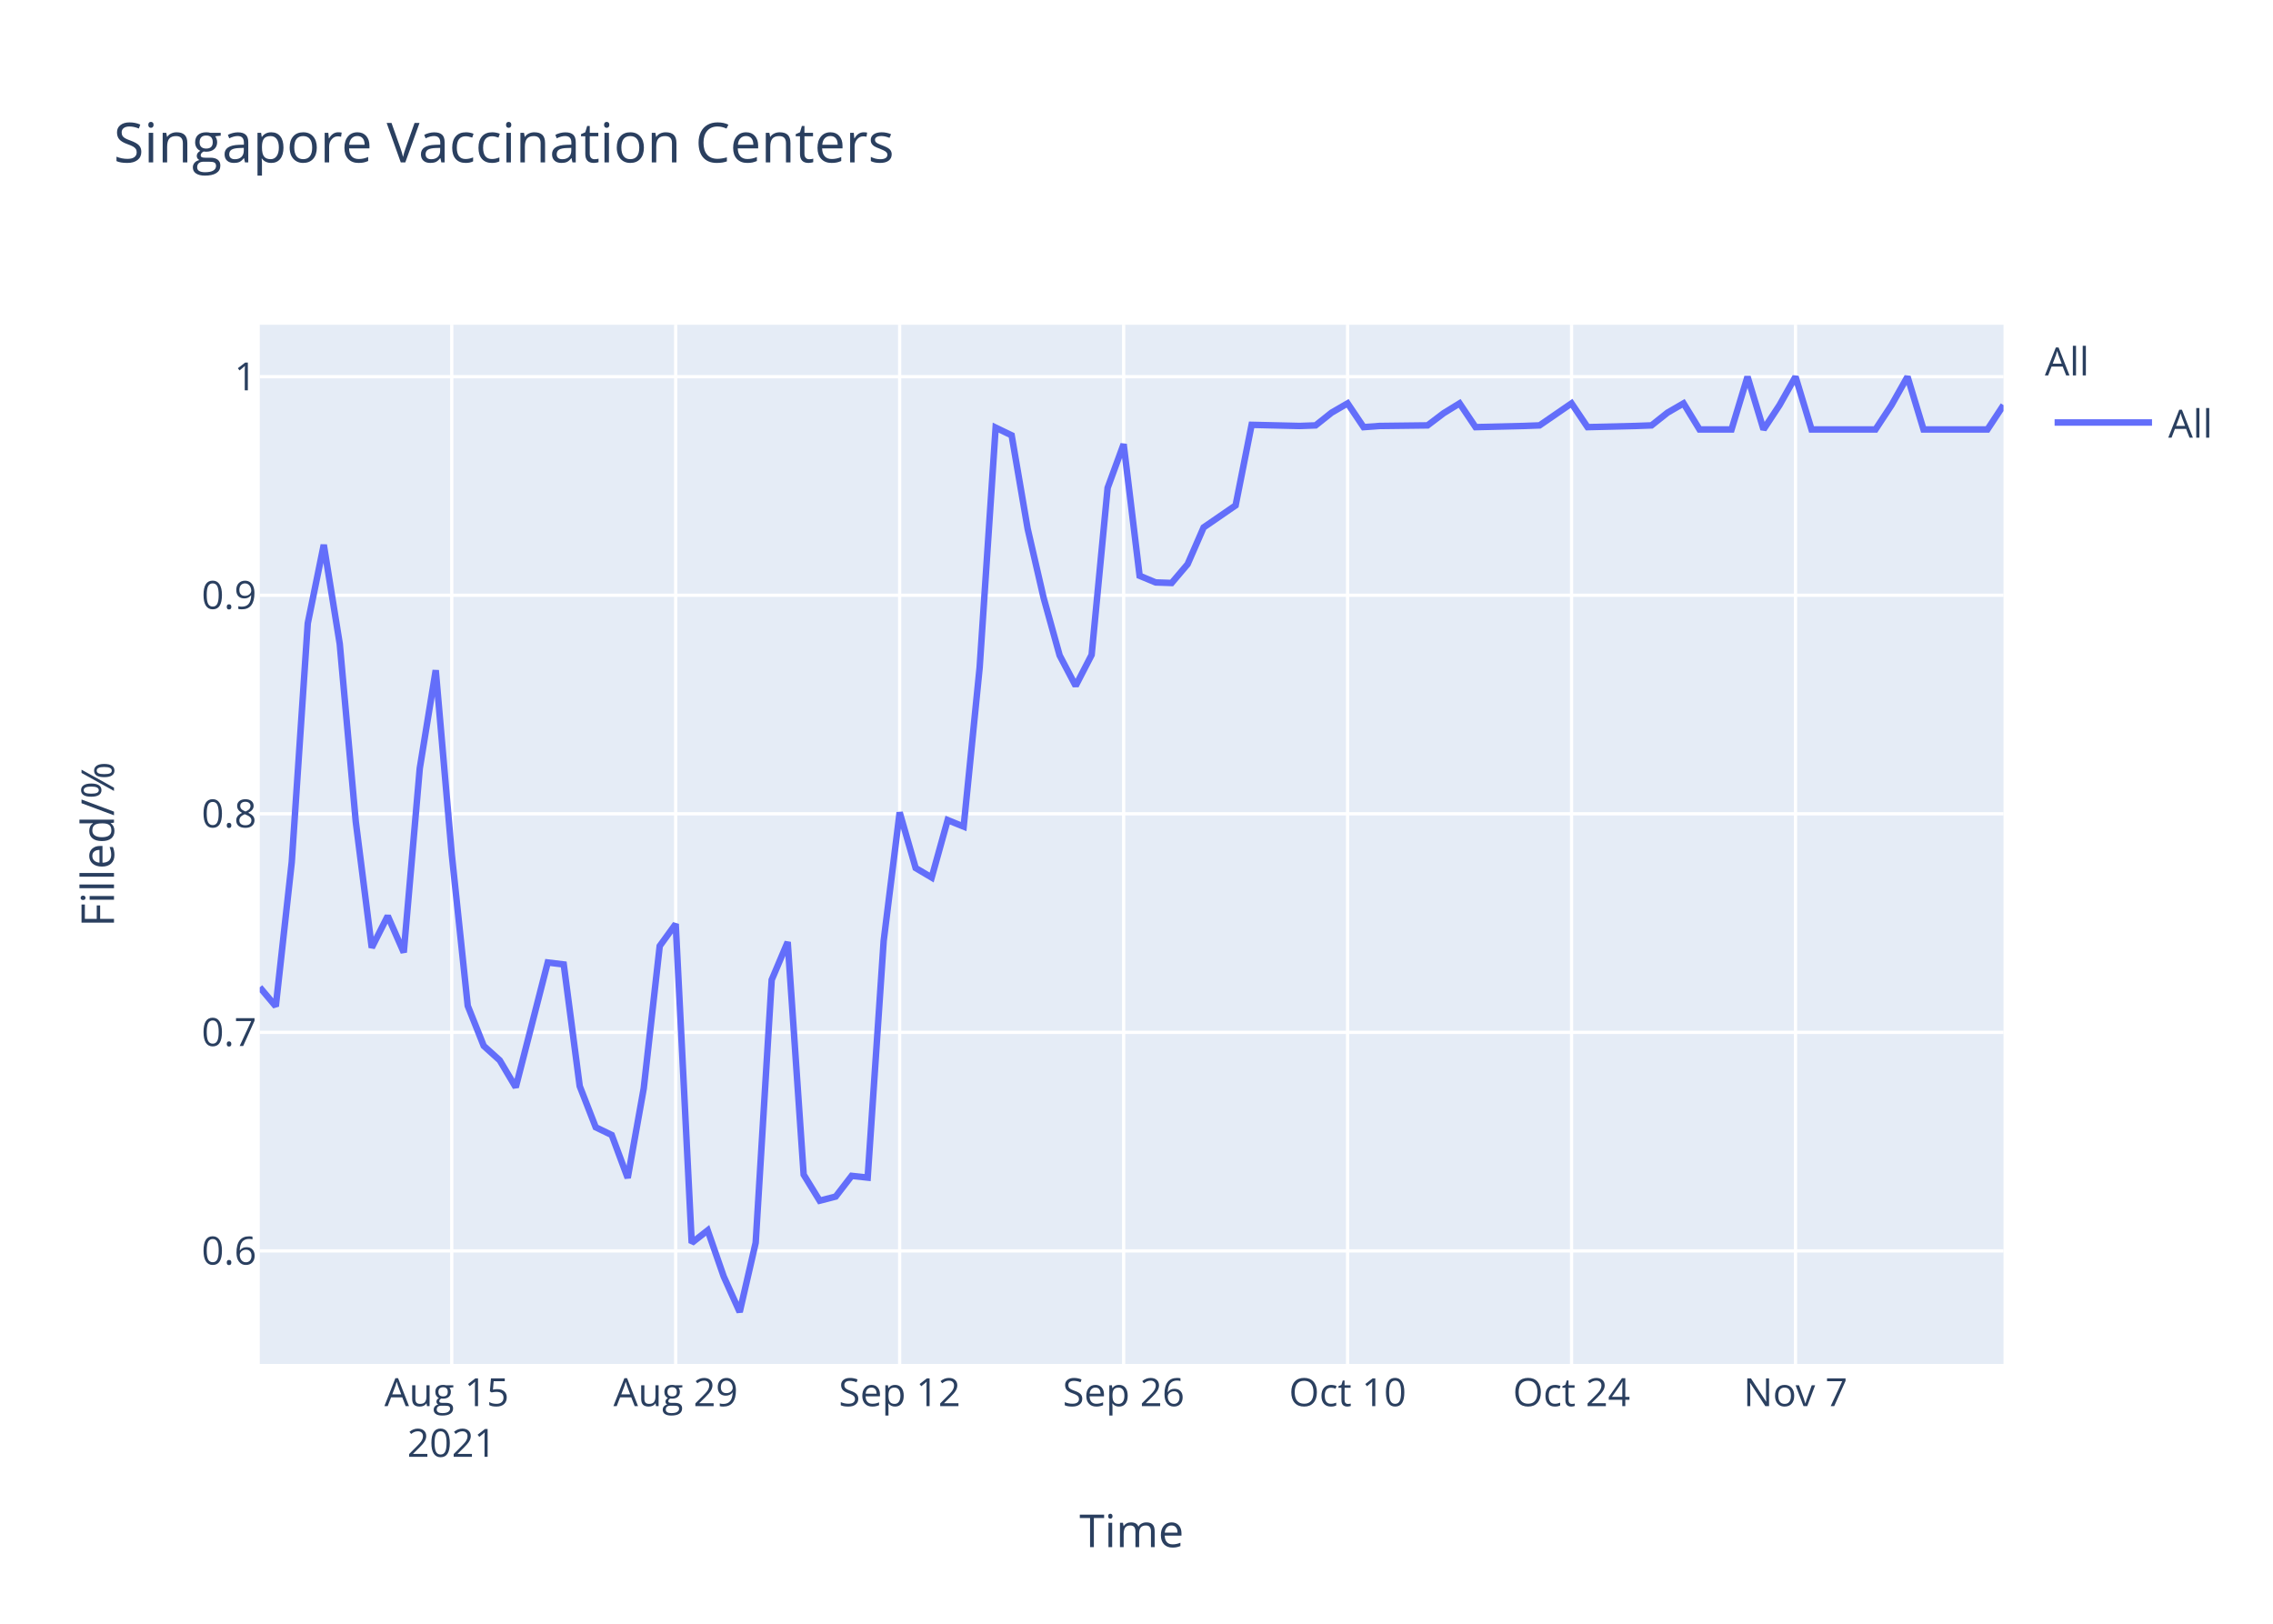
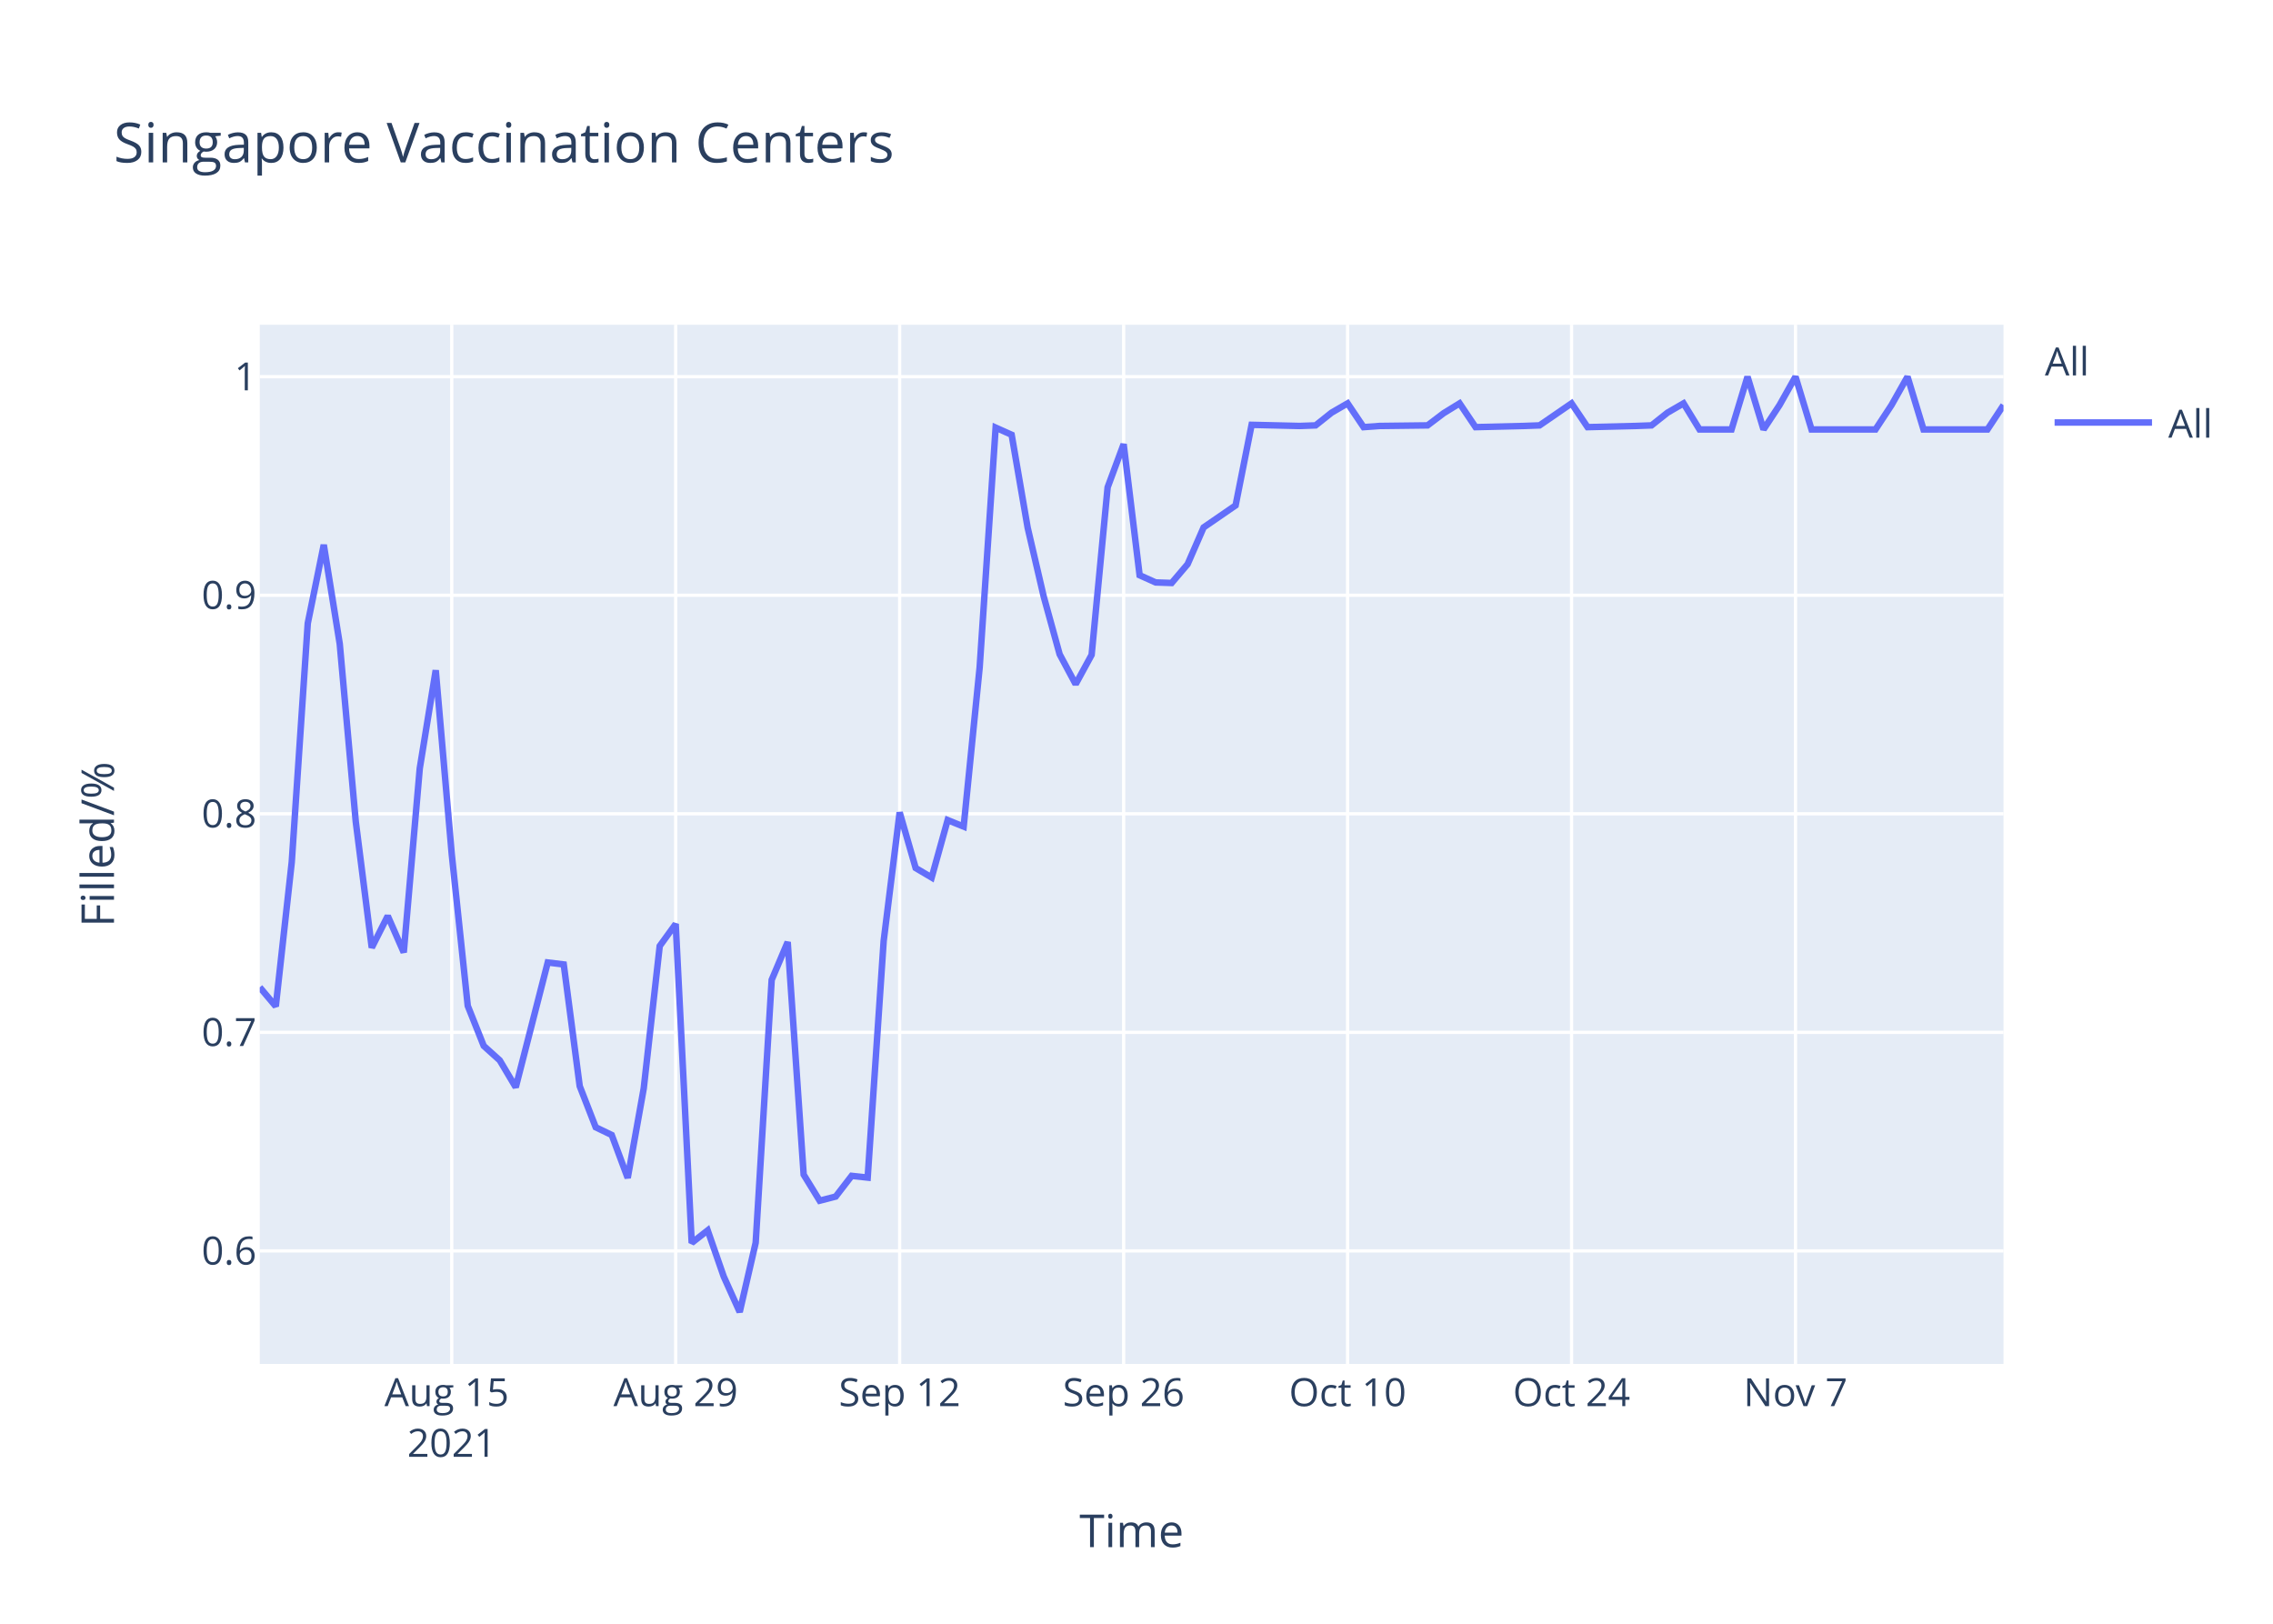
<svg xmlns="http://www.w3.org/2000/svg" class="main-svg" width="700" height="500" style="" viewBox="0 0 700 500">
  <rect x="0" y="0" width="700" height="500" style="fill: rgb(255, 255, 255); fill-opacity: 1;" />
-   <defs id="defs-7d6fb5">
+   <defs id="defs-d18d74">
    <g class="clips">
-       <clipPath id="clip7d6fb5xyplot" class="plotclip">
+       <clipPath id="clipd18d74xyplot" class="plotclip">
        <rect width="537" height="320" />
      </clipPath>
-       <clipPath class="axesclip" id="clip7d6fb5x">
+       <clipPath class="axesclip" id="clipd18d74x">
        <rect x="80" y="0" width="537" height="500" />
      </clipPath>
-       <clipPath class="axesclip" id="clip7d6fb5y">
+       <clipPath class="axesclip" id="clipd18d74y">
        <rect x="0" y="100" width="700" height="320" />
      </clipPath>
-       <clipPath class="axesclip" id="clip7d6fb5xy">
+       <clipPath class="axesclip" id="clipd18d74xy">
        <rect x="80" y="100" width="537" height="320" />
      </clipPath>
    </g>
    <g class="gradients" />
  </defs>
  <g class="bglayer">
    <rect class="bg" x="80" y="100" width="537" height="320" style="fill: rgb(229, 236, 246); fill-opacity: 1; stroke-width: 0;" />
  </g>
  <g class="layer-below">
    <g class="imagelayer" />
    <g class="shapelayer" />
  </g>
  <g class="cartesianlayer">
    <g class="subplot xy">
      <g class="layer-subplot">
        <g class="shapelayer" />
        <g class="imagelayer" />
      </g>
      <g class="gridlayer">
        <g class="x">
          <path class="xgrid crisp" transform="translate(139.12,0)" d="M0,100v320" style="stroke: rgb(255, 255, 255); stroke-opacity: 1; stroke-width: 1px;" />
          <path class="xgrid crisp" transform="translate(208.09,0)" d="M0,100v320" style="stroke: rgb(255, 255, 255); stroke-opacity: 1; stroke-width: 1px;" />
          <path class="xgrid crisp" transform="translate(277.06,0)" d="M0,100v320" style="stroke: rgb(255, 255, 255); stroke-opacity: 1; stroke-width: 1px;" />
          <path class="xgrid crisp" transform="translate(346.04,0)" d="M0,100v320" style="stroke: rgb(255, 255, 255); stroke-opacity: 1; stroke-width: 1px;" />
          <path class="xgrid crisp" transform="translate(415.01,0)" d="M0,100v320" style="stroke: rgb(255, 255, 255); stroke-opacity: 1; stroke-width: 1px;" />
          <path class="xgrid crisp" transform="translate(483.98,0)" d="M0,100v320" style="stroke: rgb(255, 255, 255); stroke-opacity: 1; stroke-width: 1px;" />
          <path class="xgrid crisp" transform="translate(552.95,0)" d="M0,100v320" style="stroke: rgb(255, 255, 255); stroke-opacity: 1; stroke-width: 1px;" />
        </g>
        <g class="y">
          <path class="ygrid crisp" transform="translate(0,385.19)" d="M80,0h537" style="stroke: rgb(255, 255, 255); stroke-opacity: 1; stroke-width: 1px;" />
          <path class="ygrid crisp" transform="translate(0,317.89)" d="M80,0h537" style="stroke: rgb(255, 255, 255); stroke-opacity: 1; stroke-width: 1px;" />
          <path class="ygrid crisp" transform="translate(0,250.59)" d="M80,0h537" style="stroke: rgb(255, 255, 255); stroke-opacity: 1; stroke-width: 1px;" />
          <path class="ygrid crisp" transform="translate(0,183.3)" d="M80,0h537" style="stroke: rgb(255, 255, 255); stroke-opacity: 1; stroke-width: 1px;" />
          <path class="ygrid crisp" transform="translate(0,116)" d="M80,0h537" style="stroke: rgb(255, 255, 255); stroke-opacity: 1; stroke-width: 1px;" />
        </g>
      </g>
      <g class="zerolinelayer" />
      <path class="xlines-below" />
      <path class="ylines-below" />
      <g class="overlines-below" />
      <g class="xaxislayer-below" />
      <g class="yaxislayer-below" />
      <g class="overaxes-below" />
-       <g class="plot" transform="translate(80,100)" clip-path="url('#clip7d6fb5xyplot')">
+       <g class="plot" transform="translate(80,100)" clip-path="url('#clipd18d74xyplot')">
        <g class="scatterlayer mlayer">
-           <g class="trace scatter trace75949d" style="stroke-miterlimit: 2; opacity: 1;">
+           <g class="trace scatter traced4697f" style="stroke-miterlimit: 2; opacity: 1;">
            <g class="fills" />
            <g class="errorbars" />
            <g class="lines">
-               <path class="js-line" d="M0,204.02L4.93,209.88L9.85,165.44L14.78,91.94L19.71,67.77L24.63,98.29L29.56,152.99L34.49,191.81L39.41,182.05L44.34,193.28L49.27,136.63L54.19,106.39L59.12,163.01L64.05,209.72L68.97,222.06L73.9,226.51L78.83,234.8L88.68,196.38L93.61,196.98L98.53,234.45L103.46,247.12L108.39,249.5L113.31,262.72L118.24,235.18L123.17,191.31L128.09,184.52L133.02,282.73L137.94,278.87L142.87,293.06L147.8,304L152.72,282.67L157.65,201.74L162.58,190.08L167.5,261.71L172.43,269.73L177.36,268.46L182.28,262.08L187.21,262.62L192.14,189.71L197.06,150.16L201.99,167.29L206.92,170.21L211.84,152.53L216.77,154.53L221.7,105.5L226.62,31.67L231.55,34.05L236.48,62.83L241.4,84.11L246.33,101.82L251.26,111.19L256.18,101.65L261.11,50.23L266.04,36.77L270.96,77.3L275.89,79.35L280.82,79.52L285.74,73.73L290.67,62.41L300.52,55.63L305.45,30.82L320.23,31.17L325.16,30.99L330.08,27.07L335.01,24.21L339.94,31.53L344.86,31.17L359.64,30.99L364.57,27.25L369.5,24.21L374.42,31.53L389.2,31.17L394.13,30.99L403.98,24.21L408.91,31.53L423.69,31.17L428.61,30.99L433.54,27.07L438.47,24.21L443.39,32.24L448.32,32.24L453.25,32.24L458.17,16L463.1,32.24L468.03,24.75L472.95,16L477.88,32.24L497.59,32.24L502.51,24.75L507.44,16L512.37,32.24L532.07,32.24L537,24.75" style="vector-effect: non-scaling-stroke; fill: none; stroke: rgb(99, 110, 250); stroke-opacity: 1; stroke-width: 2px; opacity: 1;" />
+               <path class="js-line" d="M0,204.02L4.93,209.88L9.85,165.44L14.78,91.94L19.71,67.77L24.63,98.29L29.56,152.99L34.49,191.81L39.41,182.05L44.34,193.28L49.27,136.63L54.19,106.39L59.12,163.01L64.05,209.72L68.97,222.06L73.9,226.51L78.83,234.8L88.68,196.38L93.61,196.98L98.53,234.45L103.46,247.12L108.39,249.5L113.31,262.72L118.24,235.18L123.17,191.31L128.09,184.52L133.02,282.73L137.94,278.87L142.87,293.06L147.8,304L152.72,282.67L157.65,201.74L162.58,190.08L167.5,261.71L172.43,269.73L177.36,268.46L182.28,262.08L187.21,262.62L192.14,189.71L197.06,150.16L201.99,167.29L206.92,170.21L211.84,152.53L216.77,154.53L221.7,105.5L226.62,31.67L231.55,33.88L236.48,62.49L241.4,83.6L246.33,101.48L251.26,110.68L256.18,101.65L261.11,50.06L266.04,36.77L270.96,77.13L275.89,79.35L280.82,79.52L285.74,73.73L290.67,62.41L300.52,55.63L305.45,30.82L320.23,31.17L325.16,30.99L330.08,27.07L335.01,24.21L339.94,31.53L344.86,31.17L359.64,30.99L364.57,27.25L369.5,24.21L374.42,31.53L389.2,31.17L394.13,30.99L403.98,24.21L408.91,31.53L423.69,31.17L428.61,30.99L433.54,27.07L438.47,24.21L443.39,32.24L448.32,32.24L453.25,32.24L458.17,16L463.1,32.24L468.03,24.75L472.95,16L477.88,32.24L497.59,32.24L502.51,24.75L507.44,16L512.37,32.24L532.07,32.24L537,24.75" style="vector-effect: non-scaling-stroke; fill: none; stroke: rgb(99, 110, 250); stroke-opacity: 1; stroke-width: 2px; opacity: 1;" />
            </g>
            <g class="points" />
            <g class="text" />
          </g>
        </g>
      </g>
      <g class="overplot" />
      <path class="xlines-above crisp" d="M0,0" style="fill: none;" />
      <path class="ylines-above crisp" d="M0,0" style="fill: none;" />
      <g class="overlines-above" />
      <g class="xaxislayer-above">
        <g class="xtick">
          <text text-anchor="middle" x="0" y="433" transform="translate(139.12,0)" style="font-family: 'Open Sans', verdana, arial, sans-serif; font-size: 12px; fill: rgb(42, 63, 95); fill-opacity: 1; white-space: pre;">
            <tspan class="line" dy="0em" x="0" y="433">Aug 15</tspan>
            <tspan class="line" dy="1.3em" x="0" y="433">2021</tspan>
          </text>
        </g>
        <g class="xtick">
          <text text-anchor="middle" x="0" y="433" transform="translate(208.09,0)" style="font-family: 'Open Sans', verdana, arial, sans-serif; font-size: 12px; fill: rgb(42, 63, 95); fill-opacity: 1; white-space: pre;">Aug 29</text>
        </g>
        <g class="xtick">
          <text text-anchor="middle" x="0" y="433" transform="translate(277.06,0)" style="font-family: 'Open Sans', verdana, arial, sans-serif; font-size: 12px; fill: rgb(42, 63, 95); fill-opacity: 1; white-space: pre;">Sep 12</text>
        </g>
        <g class="xtick">
          <text text-anchor="middle" x="0" y="433" transform="translate(346.04,0)" style="font-family: 'Open Sans', verdana, arial, sans-serif; font-size: 12px; fill: rgb(42, 63, 95); fill-opacity: 1; white-space: pre;">Sep 26</text>
        </g>
        <g class="xtick">
          <text text-anchor="middle" x="0" y="433" transform="translate(415.01,0)" style="font-family: 'Open Sans', verdana, arial, sans-serif; font-size: 12px; fill: rgb(42, 63, 95); fill-opacity: 1; white-space: pre;">Oct 10</text>
        </g>
        <g class="xtick">
          <text text-anchor="middle" x="0" y="433" transform="translate(483.98,0)" style="font-family: 'Open Sans', verdana, arial, sans-serif; font-size: 12px; fill: rgb(42, 63, 95); fill-opacity: 1; white-space: pre;">Oct 24</text>
        </g>
        <g class="xtick">
          <text text-anchor="middle" x="0" y="433" transform="translate(552.95,0)" style="font-family: 'Open Sans', verdana, arial, sans-serif; font-size: 12px; fill: rgb(42, 63, 95); fill-opacity: 1; white-space: pre;">Nov 7</text>
        </g>
      </g>
      <g class="yaxislayer-above">
        <g class="ytick">
          <text text-anchor="end" x="79" y="4.2" transform="translate(0,385.19)" style="font-family: 'Open Sans', verdana, arial, sans-serif; font-size: 12px; fill: rgb(42, 63, 95); fill-opacity: 1; white-space: pre;">0.6</text>
        </g>
        <g class="ytick">
          <text text-anchor="end" x="79" y="4.2" transform="translate(0,317.89)" style="font-family: 'Open Sans', verdana, arial, sans-serif; font-size: 12px; fill: rgb(42, 63, 95); fill-opacity: 1; white-space: pre;">0.7</text>
        </g>
        <g class="ytick">
          <text text-anchor="end" x="79" y="4.2" transform="translate(0,250.59)" style="font-family: 'Open Sans', verdana, arial, sans-serif; font-size: 12px; fill: rgb(42, 63, 95); fill-opacity: 1; white-space: pre;">0.8</text>
        </g>
        <g class="ytick">
          <text text-anchor="end" x="79" y="4.2" transform="translate(0,183.3)" style="font-family: 'Open Sans', verdana, arial, sans-serif; font-size: 12px; fill: rgb(42, 63, 95); fill-opacity: 1; white-space: pre;">0.9</text>
        </g>
        <g class="ytick">
          <text text-anchor="end" x="79" y="4.2" transform="translate(0,116)" style="font-family: 'Open Sans', verdana, arial, sans-serif; font-size: 12px; fill: rgb(42, 63, 95); fill-opacity: 1; white-space: pre;">1</text>
        </g>
      </g>
      <g class="overaxes-above" />
    </g>
  </g>
  <g class="polarlayer" />
  <g class="ternarylayer" />
  <g class="geolayer" />
  <g class="funnelarealayer" />
  <g class="pielayer" />
  <g class="treemaplayer" />
  <g class="sunburstlayer" />
  <g class="glimages" />
-   <defs id="topdefs-7d6fb5">
+   <defs id="topdefs-d18d74">
    <g class="clips" />
-     <clipPath id="legend7d6fb5">
+     <clipPath id="legendd18d74">
      <rect width="60" height="45" x="0" y="0" />
    </clipPath>
  </defs>
  <g class="layer-above">
    <g class="imagelayer" />
    <g class="shapelayer" />
  </g>
  <g class="infolayer">
    <g class="legend" pointer-events="all" transform="translate(627.74,100)">
      <rect class="bg" shape-rendering="crispEdges" width="60" height="45" x="0" y="0" style="stroke: rgb(68, 68, 68); stroke-opacity: 1; fill: rgb(255, 255, 255); fill-opacity: 1; stroke-width: 0px;" />
-       <g class="scrollbox" transform="" clip-path="url('#legend7d6fb5')">
+       <g class="scrollbox" transform="" clip-path="url('#legendd18d74')">
        <text class="legendtitletext" text-anchor="start" x="2" y="15.6" style="font-family: 'Open Sans', verdana, arial, sans-serif; font-size: 12px; fill: rgb(42, 63, 95); fill-opacity: 1; white-space: pre;">All</text>
        <g class="groups" transform="">
          <g class="traces" transform="translate(0,30.1)" style="opacity: 1;">
            <text class="legendtext" text-anchor="start" x="40" y="4.68" style="font-family: 'Open Sans', verdana, arial, sans-serif; font-size: 12px; fill: rgb(42, 63, 95); fill-opacity: 1; white-space: pre;">All</text>
            <g class="layers" style="opacity: 1;">
              <g class="legendfill" />
              <g class="legendlines">
                <path class="js-line" d="M5,0h30" style="fill: none; stroke: rgb(99, 110, 250); stroke-opacity: 1; stroke-width: 2px;" />
              </g>
              <g class="legendsymbols">
                <g class="legendpoints" />
              </g>
            </g>
            <rect class="legendtoggle" x="0" y="-9.5" width="54.891" height="19" style="fill: rgb(0, 0, 0); fill-opacity: 0;" />
          </g>
        </g>
      </g>
      <rect class="scrollbar" rx="20" ry="3" width="0" height="0" x="0" y="0" style="fill: rgb(128, 139, 164); fill-opacity: 1;" />
    </g>
    <g class="g-gtitle">
      <text class="gtitle" x="35" y="50" text-anchor="start" dy="0em" style="font-family: 'Open Sans', verdana, arial, sans-serif; font-size: 17px; fill: rgb(42, 63, 95); opacity: 1; font-weight: normal; white-space: pre;">Singapore Vaccination Centers</text>
    </g>
    <g class="g-xtitle">
      <text class="xtitle" x="348.5" y="476.409" text-anchor="middle" style="font-family: 'Open Sans', verdana, arial, sans-serif; font-size: 14px; fill: rgb(42, 63, 95); opacity: 1; font-weight: normal; white-space: pre;">Time</text>
    </g>
    <g class="g-ytitle">
      <text class="ytitle" transform="rotate(-90,35.10625,260)" x="35.106" y="260" text-anchor="middle" style="font-family: 'Open Sans', verdana, arial, sans-serif; font-size: 14px; fill: rgb(42, 63, 95); opacity: 1; font-weight: normal; white-space: pre;">Filled/%</text>
    </g>
  </g>
</svg>
